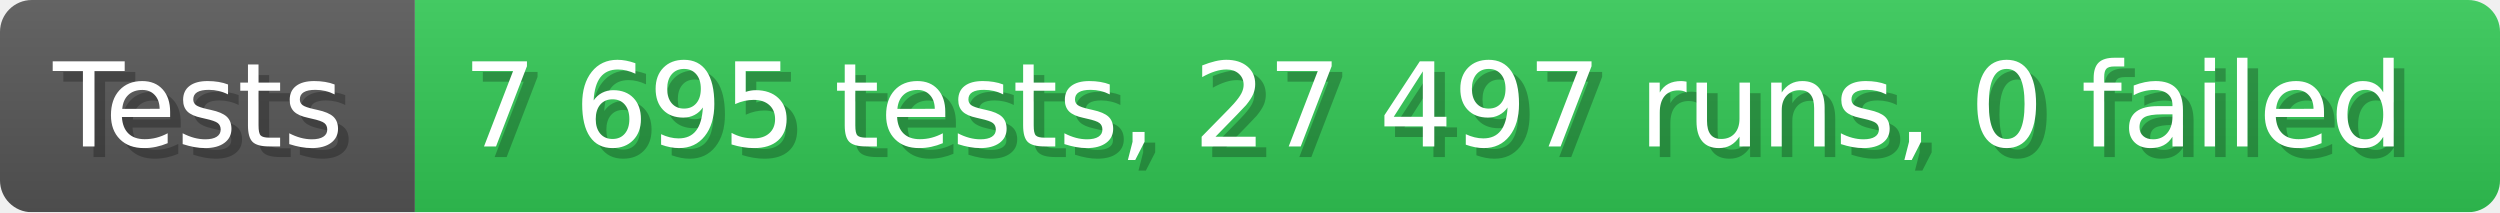
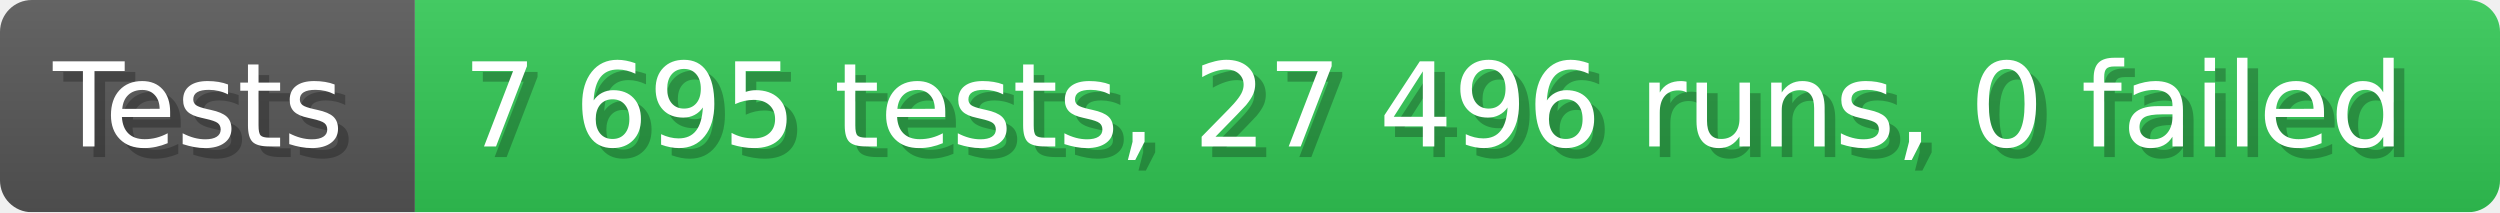
- <svg xmlns="http://www.w3.org/2000/svg" width="235.6" height="20" viewBox="0 0 2356 200" role="img" aria-label="Tests: 7 695 tests, 27 497 runs, 0 failed">
+ <svg xmlns="http://www.w3.org/2000/svg" width="235.6" height="20" viewBox="0 0 2356 200" role="img" aria-label="Tests: 7 695 tests, 27 496 runs, 0 failed">
  <linearGradient id="a" x2="0" y2="100%">
    <stop offset="0" stop-opacity=".1" stop-color="#EEE" />
    <stop offset="1" stop-opacity=".1" />
  </linearGradient>
  <mask id="m">
    <rect width="2356" height="200" rx="30" fill="#FFF" />
  </mask>
  <g mask="url(#m)">
    <rect width="391" height="200" fill="#555" />
    <rect width="1965" height="200" fill="#31c653" x="391" />
    <rect width="2356" height="200" fill="url(#a)" />
  </g>
  <g aria-hidden="true" fill="#fff" text-anchor="start" font-family="Verdana,DejaVu Sans,sans-serif" font-size="110">
    <text x="60" y="148" textLength="291" fill="#000" opacity="0.25">Tests</text>
    <text x="50" y="138" textLength="291">Tests</text>
-     <text x="446" y="148" textLength="1865" fill="#000" opacity="0.25">7 695 tests, 27 497 runs, 0 failed</text>
-     <text x="436" y="138" textLength="1865">7 695 tests, 27 497 runs, 0 failed</text>
+     <text x="446" y="148" textLength="1865" fill="#000" opacity="0.25">7 695 tests, 27 496 runs, 0 failed</text>
+     <text x="436" y="138" textLength="1865">7 695 tests, 27 496 runs, 0 failed</text>
  </g>
</svg>
